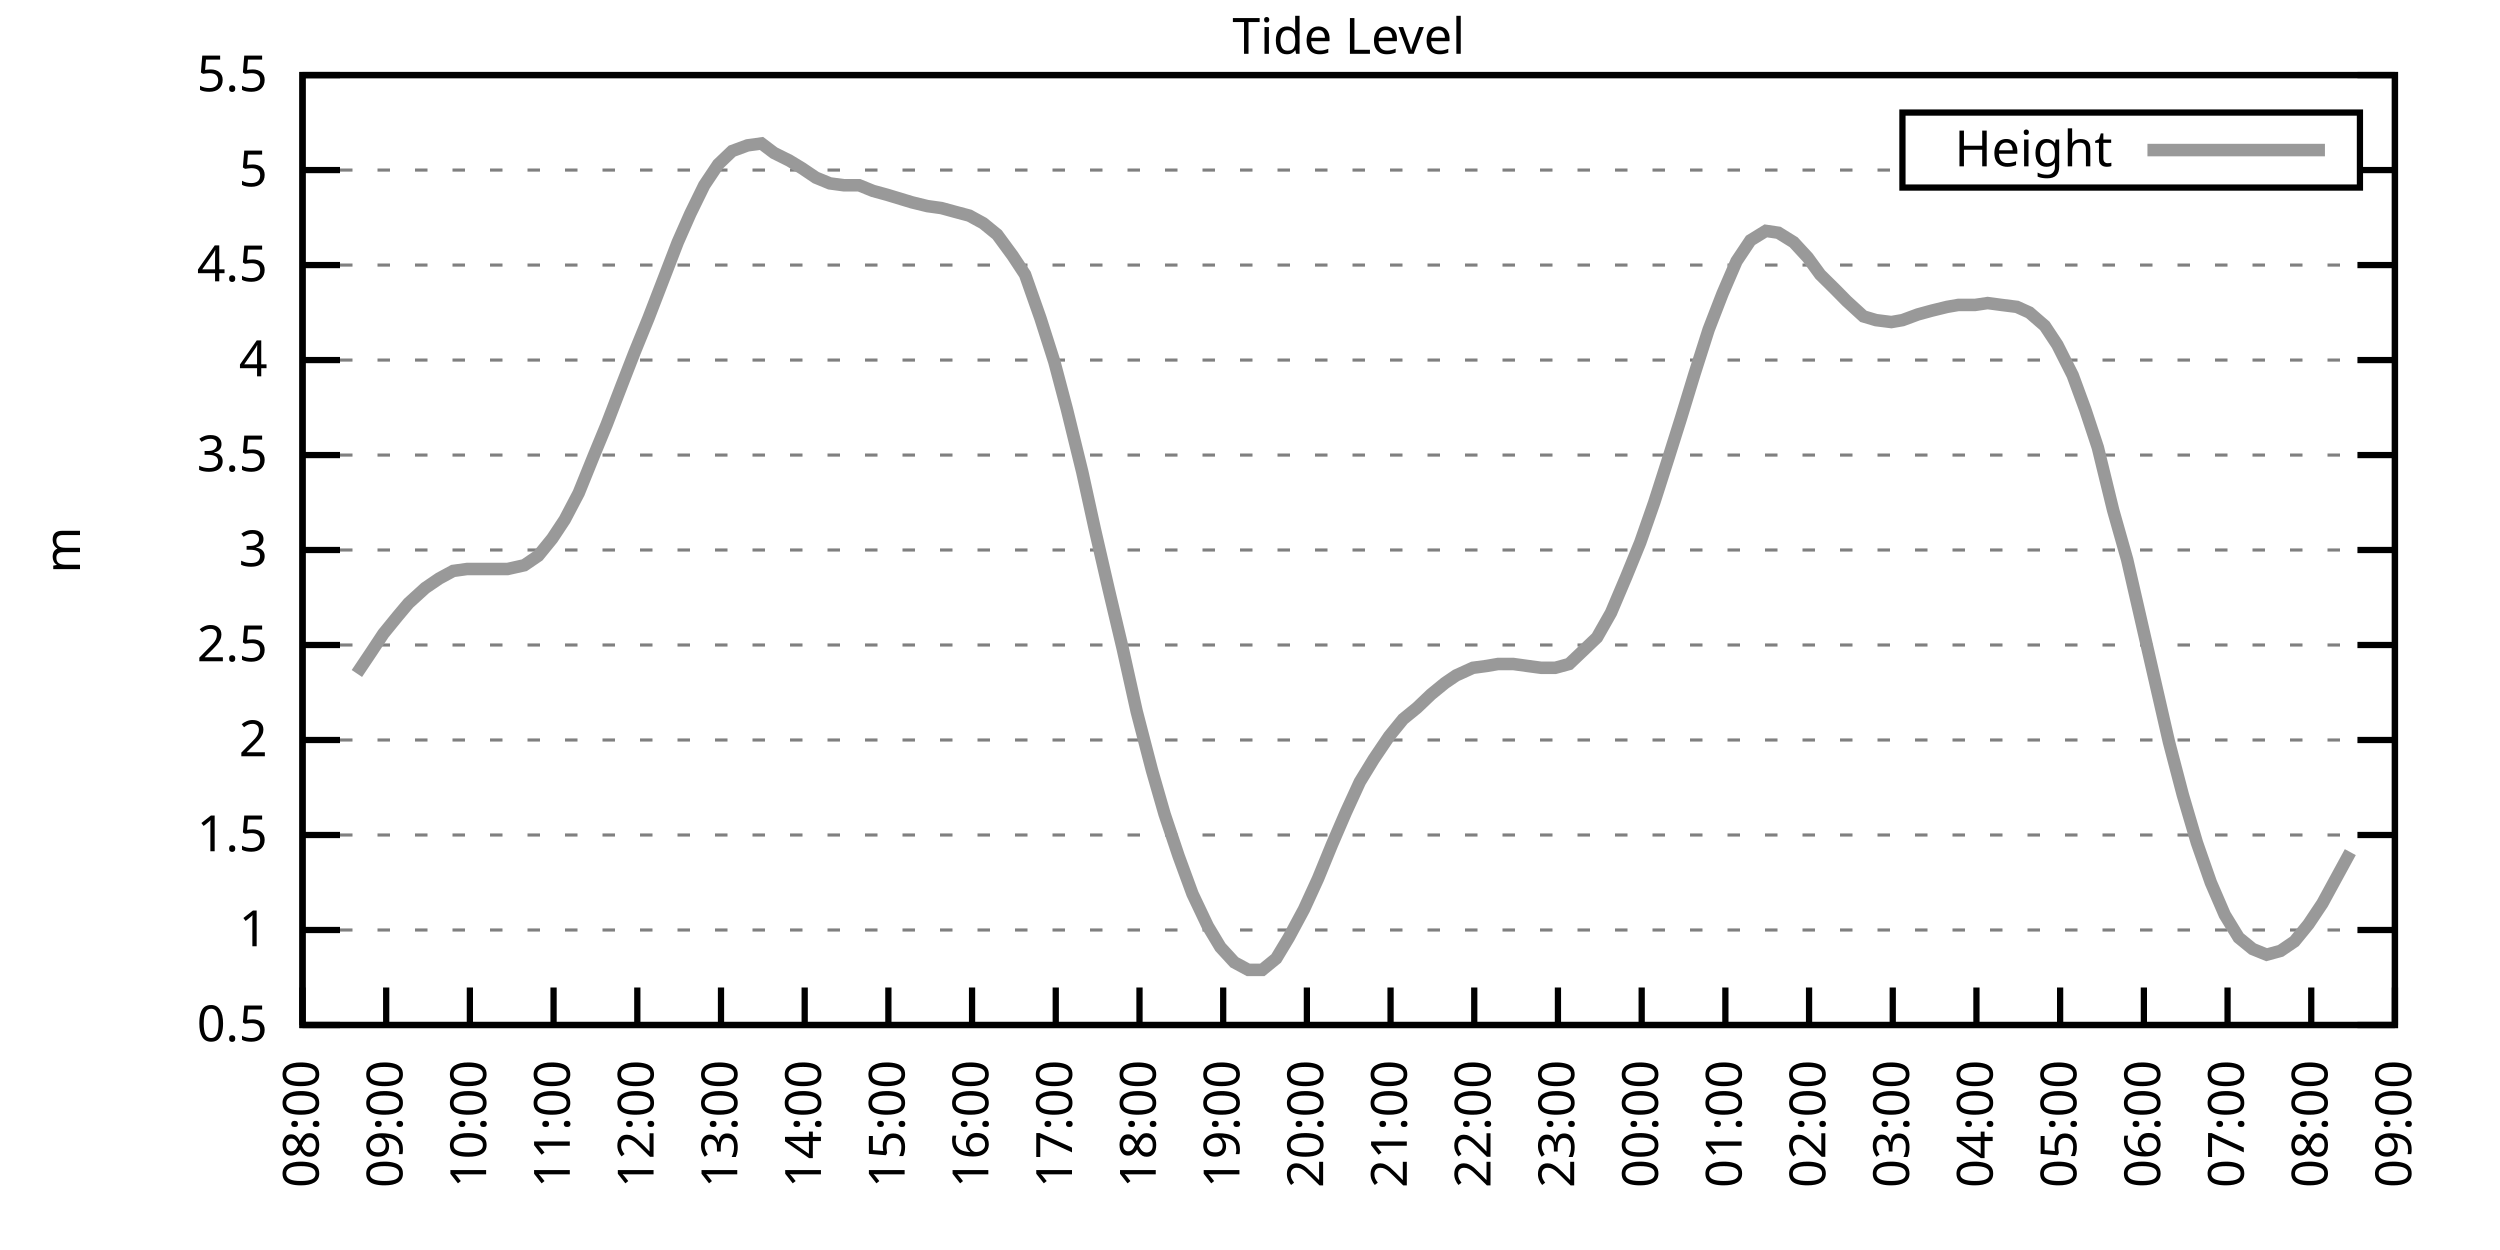
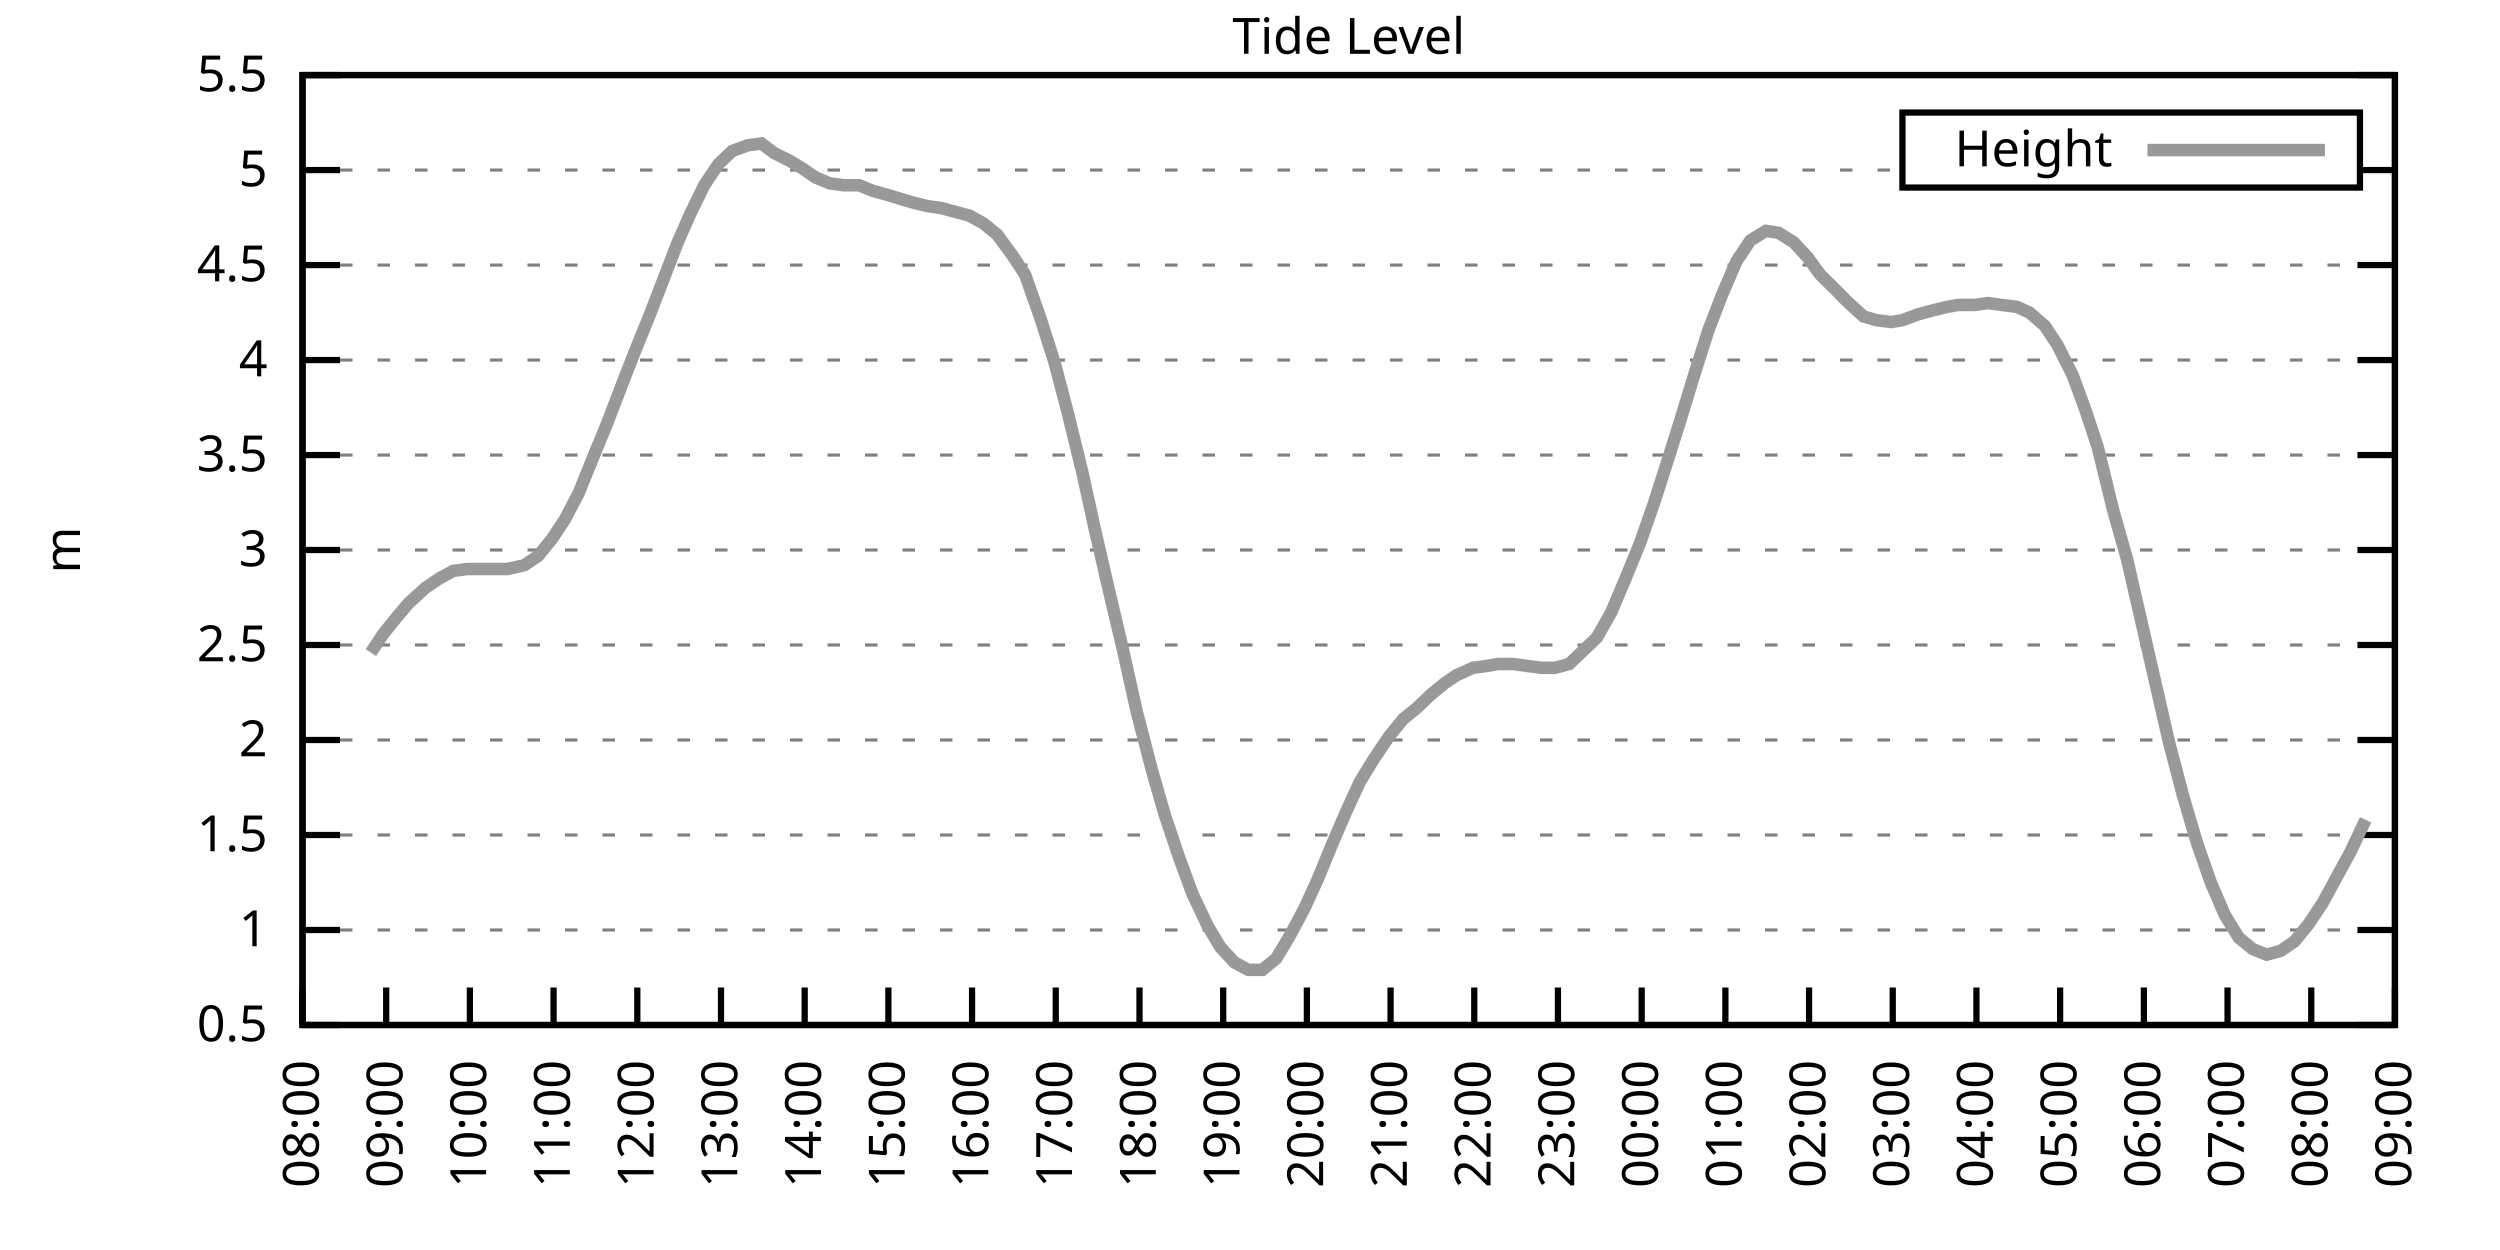
<svg xmlns="http://www.w3.org/2000/svg" xmlns:xlink="http://www.w3.org/1999/xlink" width="400" height="200" viewBox="0 0 400 200">
  <g id="gnuplot_canvas">
    <rect x="0" y="0" width="400" height="200" fill="none" />
    <defs>
      <circle id="gpDot" r="0.5" stroke-width="0.5" stroke="currentColor" />
      <path id="gpPt0" stroke-width="0.333" stroke="currentColor" d="M-1,0 h2 M0,-1 v2" />
      <path id="gpPt1" stroke-width="0.333" stroke="currentColor" d="M-1,-1 L1,1 M1,-1 L-1,1" />
      <path id="gpPt2" stroke-width="0.333" stroke="currentColor" d="M-1,0 L1,0 M0,-1 L0,1 M-1,-1 L1,1 M-1,1 L1,-1" />
      <rect id="gpPt3" stroke-width="0.333" stroke="currentColor" x="-1" y="-1" width="2" height="2" />
      <rect id="gpPt4" stroke-width="0.333" stroke="currentColor" fill="currentColor" x="-1" y="-1" width="2" height="2" />
      <circle id="gpPt5" stroke-width="0.333" stroke="currentColor" cx="0" cy="0" r="1" />
      <use xlink:href="#gpPt5" id="gpPt6" fill="currentColor" stroke="none" />
      <path id="gpPt7" stroke-width="0.333" stroke="currentColor" d="M0,-1.33 L-1.33,0.67 L1.33,0.67 z" />
      <use xlink:href="#gpPt7" id="gpPt8" fill="currentColor" stroke="none" />
      <use xlink:href="#gpPt7" id="gpPt9" stroke="currentColor" transform="rotate(180)" />
      <use xlink:href="#gpPt9" id="gpPt10" fill="currentColor" stroke="none" />
      <use xlink:href="#gpPt3" id="gpPt11" stroke="currentColor" transform="rotate(45)" />
      <use xlink:href="#gpPt11" id="gpPt12" fill="currentColor" stroke="none" />
      <path id="gpPt13" stroke-width="0.333" stroke="currentColor" d="M0,1.330 L1.265,0.411 L0.782,-1.067 L-0.782,-1.076 L-1.265,0.411 z" />
      <use xlink:href="#gpPt13" id="gpPt14" fill="currentColor" stroke="none" />
      <filter id="textbox" filterUnits="objectBoundingBox" x="0" y="0" height="1" width="1">
        <feFlood flood-color="white" flood-opacity="1" result="bgnd" />
        <feComposite in="SourceGraphic" in2="bgnd" operator="atop" />
      </filter>
      <filter id="greybox" filterUnits="objectBoundingBox" x="0" y="0" height="1" width="1">
        <feFlood flood-color="lightgrey" flood-opacity="1" result="grey" />
        <feComposite in="SourceGraphic" in2="grey" operator="atop" />
      </filter>
    </defs>
    <g fill="none" color="white" stroke="currentColor" stroke-width="1.00" stroke-linecap="butt" stroke-linejoin="miter">
</g>
    <g fill="none" color="black" stroke="currentColor" stroke-width="1.00" stroke-linecap="butt" stroke-linejoin="miter">
      <g stroke="none" shape-rendering="crispEdges">
        <polygon fill="rgb(255, 255, 255)" points="48.40,164.00 383.18,164.00 383.18,12.02 48.40,12.02 " />
      </g>
    </g>
    <g fill="none" color="black" stroke="currentColor" stroke-width="1.00" stroke-linecap="butt" stroke-linejoin="miter">
</g>
    <g fill="none" color="black" stroke="black" stroke-width="0.50" stroke-linecap="butt" stroke-linejoin="miter">
</g>
    <g fill="none" color="gray" stroke="currentColor" stroke-width="0.50" stroke-linecap="butt" stroke-linejoin="miter">
      <path stroke="gray" stroke-dasharray="2,4" class="gridline" d="M48.40,164.00 L383.19,164.00  " />
    </g>
    <g fill="none" color="gray" stroke="gray" stroke-width="1.00" stroke-linecap="butt" stroke-linejoin="miter">
</g>
    <g fill="none" color="black" stroke="currentColor" stroke-width="1.00" stroke-linecap="butt" stroke-linejoin="miter">
      <path stroke="black" d="M48.40,164.00 L54.40,164.00 M383.19,164.00 L377.19,164.00  " />
      <g transform="translate(42.80,166.60)" stroke="none" fill="black" font-family="Sans" font-size="8.00" text-anchor="end">
        <text>
          <tspan font-family="Sans"> 0.5</tspan>
        </text>
      </g>
    </g>
    <g fill="none" color="black" stroke="currentColor" stroke-width="1.00" stroke-linecap="butt" stroke-linejoin="miter">
</g>
    <g fill="none" color="black" stroke="black" stroke-width="0.50" stroke-linecap="butt" stroke-linejoin="miter">
</g>
    <g fill="none" color="gray" stroke="currentColor" stroke-width="0.50" stroke-linecap="butt" stroke-linejoin="miter">
      <path stroke="gray" stroke-dasharray="2,4" class="gridline" d="M48.40,148.80 L383.19,148.80  " />
    </g>
    <g fill="none" color="gray" stroke="gray" stroke-width="1.00" stroke-linecap="butt" stroke-linejoin="miter">
</g>
    <g fill="none" color="black" stroke="currentColor" stroke-width="1.00" stroke-linecap="butt" stroke-linejoin="miter">
      <path stroke="black" d="M48.40,148.80 L54.40,148.80 M383.19,148.80 L377.19,148.80  " />
      <g transform="translate(42.80,151.40)" stroke="none" fill="black" font-family="Sans" font-size="8.00" text-anchor="end">
        <text>
          <tspan font-family="Sans"> 1</tspan>
        </text>
      </g>
    </g>
    <g fill="none" color="black" stroke="currentColor" stroke-width="1.00" stroke-linecap="butt" stroke-linejoin="miter">
</g>
    <g fill="none" color="black" stroke="black" stroke-width="0.50" stroke-linecap="butt" stroke-linejoin="miter">
</g>
    <g fill="none" color="gray" stroke="currentColor" stroke-width="0.50" stroke-linecap="butt" stroke-linejoin="miter">
      <path stroke="gray" stroke-dasharray="2,4" class="gridline" d="M48.40,133.60 L383.19,133.60  " />
    </g>
    <g fill="none" color="gray" stroke="gray" stroke-width="1.00" stroke-linecap="butt" stroke-linejoin="miter">
</g>
    <g fill="none" color="black" stroke="currentColor" stroke-width="1.00" stroke-linecap="butt" stroke-linejoin="miter">
      <path stroke="black" d="M48.40,133.60 L54.40,133.60 M383.19,133.60 L377.19,133.60  " />
      <g transform="translate(42.80,136.20)" stroke="none" fill="black" font-family="Sans" font-size="8.00" text-anchor="end">
        <text>
          <tspan font-family="Sans"> 1.5</tspan>
        </text>
      </g>
    </g>
    <g fill="none" color="black" stroke="currentColor" stroke-width="1.00" stroke-linecap="butt" stroke-linejoin="miter">
</g>
    <g fill="none" color="black" stroke="black" stroke-width="0.50" stroke-linecap="butt" stroke-linejoin="miter">
</g>
    <g fill="none" color="gray" stroke="currentColor" stroke-width="0.50" stroke-linecap="butt" stroke-linejoin="miter">
      <path stroke="gray" stroke-dasharray="2,4" class="gridline" d="M48.40,118.40 L383.19,118.40  " />
    </g>
    <g fill="none" color="gray" stroke="gray" stroke-width="1.00" stroke-linecap="butt" stroke-linejoin="miter">
</g>
    <g fill="none" color="black" stroke="currentColor" stroke-width="1.00" stroke-linecap="butt" stroke-linejoin="miter">
      <path stroke="black" d="M48.40,118.40 L54.40,118.40 M383.19,118.40 L377.19,118.40  " />
      <g transform="translate(42.80,121.00)" stroke="none" fill="black" font-family="Sans" font-size="8.00" text-anchor="end">
        <text>
          <tspan font-family="Sans"> 2</tspan>
        </text>
      </g>
    </g>
    <g fill="none" color="black" stroke="currentColor" stroke-width="1.00" stroke-linecap="butt" stroke-linejoin="miter">
</g>
    <g fill="none" color="black" stroke="black" stroke-width="0.50" stroke-linecap="butt" stroke-linejoin="miter">
</g>
    <g fill="none" color="gray" stroke="currentColor" stroke-width="0.50" stroke-linecap="butt" stroke-linejoin="miter">
      <path stroke="gray" stroke-dasharray="2,4" class="gridline" d="M48.40,103.20 L383.19,103.20  " />
    </g>
    <g fill="none" color="gray" stroke="gray" stroke-width="1.00" stroke-linecap="butt" stroke-linejoin="miter">
</g>
    <g fill="none" color="black" stroke="currentColor" stroke-width="1.00" stroke-linecap="butt" stroke-linejoin="miter">
      <path stroke="black" d="M48.40,103.20 L54.40,103.20 M383.19,103.20 L377.19,103.20  " />
      <g transform="translate(42.80,105.80)" stroke="none" fill="black" font-family="Sans" font-size="8.00" text-anchor="end">
        <text>
          <tspan font-family="Sans"> 2.5</tspan>
        </text>
      </g>
    </g>
    <g fill="none" color="black" stroke="currentColor" stroke-width="1.00" stroke-linecap="butt" stroke-linejoin="miter">
</g>
    <g fill="none" color="black" stroke="black" stroke-width="0.50" stroke-linecap="butt" stroke-linejoin="miter">
</g>
    <g fill="none" color="gray" stroke="currentColor" stroke-width="0.50" stroke-linecap="butt" stroke-linejoin="miter">
      <path stroke="gray" stroke-dasharray="2,4" class="gridline" d="M48.40,88.00 L383.19,88.00  " />
    </g>
    <g fill="none" color="gray" stroke="gray" stroke-width="1.00" stroke-linecap="butt" stroke-linejoin="miter">
</g>
    <g fill="none" color="black" stroke="currentColor" stroke-width="1.00" stroke-linecap="butt" stroke-linejoin="miter">
      <path stroke="black" d="M48.40,88.00 L54.40,88.00 M383.19,88.00 L377.19,88.00  " />
      <g transform="translate(42.80,90.60)" stroke="none" fill="black" font-family="Sans" font-size="8.00" text-anchor="end">
        <text>
          <tspan font-family="Sans"> 3</tspan>
        </text>
      </g>
    </g>
    <g fill="none" color="black" stroke="currentColor" stroke-width="1.00" stroke-linecap="butt" stroke-linejoin="miter">
</g>
    <g fill="none" color="black" stroke="black" stroke-width="0.50" stroke-linecap="butt" stroke-linejoin="miter">
</g>
    <g fill="none" color="gray" stroke="currentColor" stroke-width="0.50" stroke-linecap="butt" stroke-linejoin="miter">
      <path stroke="gray" stroke-dasharray="2,4" class="gridline" d="M48.40,72.81 L383.19,72.81  " />
    </g>
    <g fill="none" color="gray" stroke="gray" stroke-width="1.00" stroke-linecap="butt" stroke-linejoin="miter">
</g>
    <g fill="none" color="black" stroke="currentColor" stroke-width="1.00" stroke-linecap="butt" stroke-linejoin="miter">
      <path stroke="black" d="M48.40,72.81 L54.40,72.81 M383.19,72.81 L377.19,72.81  " />
      <g transform="translate(42.80,75.41)" stroke="none" fill="black" font-family="Sans" font-size="8.00" text-anchor="end">
        <text>
          <tspan font-family="Sans"> 3.5</tspan>
        </text>
      </g>
    </g>
    <g fill="none" color="black" stroke="currentColor" stroke-width="1.00" stroke-linecap="butt" stroke-linejoin="miter">
</g>
    <g fill="none" color="black" stroke="black" stroke-width="0.50" stroke-linecap="butt" stroke-linejoin="miter">
</g>
    <g fill="none" color="gray" stroke="currentColor" stroke-width="0.50" stroke-linecap="butt" stroke-linejoin="miter">
      <path stroke="gray" stroke-dasharray="2,4" class="gridline" d="M48.40,57.61 L383.19,57.61  " />
    </g>
    <g fill="none" color="gray" stroke="gray" stroke-width="1.00" stroke-linecap="butt" stroke-linejoin="miter">
</g>
    <g fill="none" color="black" stroke="currentColor" stroke-width="1.00" stroke-linecap="butt" stroke-linejoin="miter">
      <path stroke="black" d="M48.40,57.61 L54.40,57.61 M383.19,57.61 L377.19,57.61  " />
      <g transform="translate(42.80,60.21)" stroke="none" fill="black" font-family="Sans" font-size="8.00" text-anchor="end">
        <text>
          <tspan font-family="Sans"> 4</tspan>
        </text>
      </g>
    </g>
    <g fill="none" color="black" stroke="currentColor" stroke-width="1.00" stroke-linecap="butt" stroke-linejoin="miter">
</g>
    <g fill="none" color="black" stroke="black" stroke-width="0.50" stroke-linecap="butt" stroke-linejoin="miter">
</g>
    <g fill="none" color="gray" stroke="currentColor" stroke-width="0.50" stroke-linecap="butt" stroke-linejoin="miter">
      <path stroke="gray" stroke-dasharray="2,4" class="gridline" d="M48.40,42.41 L383.19,42.41  " />
    </g>
    <g fill="none" color="gray" stroke="gray" stroke-width="1.00" stroke-linecap="butt" stroke-linejoin="miter">
</g>
    <g fill="none" color="black" stroke="currentColor" stroke-width="1.00" stroke-linecap="butt" stroke-linejoin="miter">
      <path stroke="black" d="M48.40,42.41 L54.40,42.41 M383.19,42.41 L377.19,42.41  " />
      <g transform="translate(42.80,45.01)" stroke="none" fill="black" font-family="Sans" font-size="8.00" text-anchor="end">
        <text>
          <tspan font-family="Sans"> 4.5</tspan>
        </text>
      </g>
    </g>
    <g fill="none" color="black" stroke="currentColor" stroke-width="1.00" stroke-linecap="butt" stroke-linejoin="miter">
</g>
    <g fill="none" color="black" stroke="black" stroke-width="0.50" stroke-linecap="butt" stroke-linejoin="miter">
</g>
    <g fill="none" color="gray" stroke="currentColor" stroke-width="0.50" stroke-linecap="butt" stroke-linejoin="miter">
      <path stroke="gray" stroke-dasharray="2,4" class="gridline" d="M48.40,27.21 L304.39,27.21 M377.59,27.21 L383.19,27.21  " />
    </g>
    <g fill="none" color="gray" stroke="gray" stroke-width="1.00" stroke-linecap="butt" stroke-linejoin="miter">
</g>
    <g fill="none" color="black" stroke="currentColor" stroke-width="1.00" stroke-linecap="butt" stroke-linejoin="miter">
      <path stroke="black" d="M48.40,27.21 L54.40,27.21 M383.19,27.21 L377.19,27.21  " />
      <g transform="translate(42.80,29.81)" stroke="none" fill="black" font-family="Sans" font-size="8.00" text-anchor="end">
        <text>
          <tspan font-family="Sans"> 5</tspan>
        </text>
      </g>
    </g>
    <g fill="none" color="black" stroke="currentColor" stroke-width="1.00" stroke-linecap="butt" stroke-linejoin="miter">
</g>
    <g fill="none" color="black" stroke="black" stroke-width="0.50" stroke-linecap="butt" stroke-linejoin="miter">
</g>
    <g fill="none" color="gray" stroke="currentColor" stroke-width="0.50" stroke-linecap="butt" stroke-linejoin="miter">
      <path stroke="gray" stroke-dasharray="2,4" class="gridline" d="M48.40,12.01 L383.19,12.01  " />
    </g>
    <g fill="none" color="gray" stroke="gray" stroke-width="1.00" stroke-linecap="butt" stroke-linejoin="miter">
</g>
    <g fill="none" color="black" stroke="currentColor" stroke-width="1.00" stroke-linecap="butt" stroke-linejoin="miter">
      <path stroke="black" d="M48.40,12.01 L54.40,12.01 M383.19,12.01 L377.19,12.01  " />
      <g transform="translate(42.80,14.61)" stroke="none" fill="black" font-family="Sans" font-size="8.00" text-anchor="end">
        <text>
          <tspan font-family="Sans"> 5.5</tspan>
        </text>
      </g>
    </g>
    <g fill="none" color="black" stroke="currentColor" stroke-width="1.00" stroke-linecap="butt" stroke-linejoin="miter">
      <path stroke="black" d="M48.40,164.00 L48.40,158.00  " />
      <g transform="translate(51.00,169.60) rotate(270.00)" stroke="none" fill="black" font-family="Sans" font-size="8.00" text-anchor="end">
        <text>
          <tspan font-family="Sans">08:00</tspan>
        </text>
      </g>
    </g>
    <g fill="none" color="black" stroke="currentColor" stroke-width="1.00" stroke-linecap="butt" stroke-linejoin="miter">
      <path stroke="black" d="M61.79,164.00 L61.79,158.00  " />
      <g transform="translate(64.39,169.60) rotate(270.00)" stroke="none" fill="black" font-family="Sans" font-size="8.00" text-anchor="end">
        <text>
          <tspan font-family="Sans">09:00</tspan>
        </text>
      </g>
    </g>
    <g fill="none" color="black" stroke="currentColor" stroke-width="1.00" stroke-linecap="butt" stroke-linejoin="miter">
      <path stroke="black" d="M75.18,164.00 L75.18,158.00  " />
      <g transform="translate(77.78,169.60) rotate(270.00)" stroke="none" fill="black" font-family="Sans" font-size="8.00" text-anchor="end">
        <text>
          <tspan font-family="Sans">10:00</tspan>
        </text>
      </g>
    </g>
    <g fill="none" color="black" stroke="currentColor" stroke-width="1.00" stroke-linecap="butt" stroke-linejoin="miter">
      <path stroke="black" d="M88.57,164.00 L88.57,158.00  " />
      <g transform="translate(91.17,169.60) rotate(270.00)" stroke="none" fill="black" font-family="Sans" font-size="8.00" text-anchor="end">
        <text>
          <tspan font-family="Sans">11:00</tspan>
        </text>
      </g>
    </g>
    <g fill="none" color="black" stroke="currentColor" stroke-width="1.00" stroke-linecap="butt" stroke-linejoin="miter">
      <path stroke="black" d="M101.97,164.00 L101.97,158.00  " />
      <g transform="translate(104.57,169.60) rotate(270.00)" stroke="none" fill="black" font-family="Sans" font-size="8.00" text-anchor="end">
        <text>
          <tspan font-family="Sans">12:00</tspan>
        </text>
      </g>
    </g>
    <g fill="none" color="black" stroke="currentColor" stroke-width="1.00" stroke-linecap="butt" stroke-linejoin="miter">
      <path stroke="black" d="M115.36,164.00 L115.36,158.00  " />
      <g transform="translate(117.96,169.60) rotate(270.00)" stroke="none" fill="black" font-family="Sans" font-size="8.00" text-anchor="end">
        <text>
          <tspan font-family="Sans">13:00</tspan>
        </text>
      </g>
    </g>
    <g fill="none" color="black" stroke="currentColor" stroke-width="1.00" stroke-linecap="butt" stroke-linejoin="miter">
      <path stroke="black" d="M128.75,164.00 L128.75,158.00  " />
      <g transform="translate(131.35,169.60) rotate(270.00)" stroke="none" fill="black" font-family="Sans" font-size="8.00" text-anchor="end">
        <text>
          <tspan font-family="Sans">14:00</tspan>
        </text>
      </g>
    </g>
    <g fill="none" color="black" stroke="currentColor" stroke-width="1.00" stroke-linecap="butt" stroke-linejoin="miter">
      <path stroke="black" d="M142.14,164.00 L142.14,158.00  " />
      <g transform="translate(144.74,169.60) rotate(270.00)" stroke="none" fill="black" font-family="Sans" font-size="8.00" text-anchor="end">
        <text>
          <tspan font-family="Sans">15:00</tspan>
        </text>
      </g>
    </g>
    <g fill="none" color="black" stroke="currentColor" stroke-width="1.00" stroke-linecap="butt" stroke-linejoin="miter">
      <path stroke="black" d="M155.53,164.00 L155.53,158.00  " />
      <g transform="translate(158.13,169.60) rotate(270.00)" stroke="none" fill="black" font-family="Sans" font-size="8.00" text-anchor="end">
        <text>
          <tspan font-family="Sans">16:00</tspan>
        </text>
      </g>
    </g>
    <g fill="none" color="black" stroke="currentColor" stroke-width="1.00" stroke-linecap="butt" stroke-linejoin="miter">
      <path stroke="black" d="M168.92,164.00 L168.92,158.00  " />
      <g transform="translate(171.52,169.60) rotate(270.00)" stroke="none" fill="black" font-family="Sans" font-size="8.00" text-anchor="end">
        <text>
          <tspan font-family="Sans">17:00</tspan>
        </text>
      </g>
    </g>
    <g fill="none" color="black" stroke="currentColor" stroke-width="1.00" stroke-linecap="butt" stroke-linejoin="miter">
      <path stroke="black" d="M182.32,164.00 L182.32,158.00  " />
      <g transform="translate(184.92,169.60) rotate(270.00)" stroke="none" fill="black" font-family="Sans" font-size="8.00" text-anchor="end">
        <text>
          <tspan font-family="Sans">18:00</tspan>
        </text>
      </g>
    </g>
    <g fill="none" color="black" stroke="currentColor" stroke-width="1.00" stroke-linecap="butt" stroke-linejoin="miter">
      <path stroke="black" d="M195.71,164.00 L195.71,158.00  " />
      <g transform="translate(198.31,169.60) rotate(270.00)" stroke="none" fill="black" font-family="Sans" font-size="8.00" text-anchor="end">
        <text>
          <tspan font-family="Sans">19:00</tspan>
        </text>
      </g>
    </g>
    <g fill="none" color="black" stroke="currentColor" stroke-width="1.00" stroke-linecap="butt" stroke-linejoin="miter">
      <path stroke="black" d="M209.10,164.00 L209.10,158.00  " />
      <g transform="translate(211.70,169.60) rotate(270.00)" stroke="none" fill="black" font-family="Sans" font-size="8.00" text-anchor="end">
        <text>
          <tspan font-family="Sans">20:00</tspan>
        </text>
      </g>
    </g>
    <g fill="none" color="black" stroke="currentColor" stroke-width="1.00" stroke-linecap="butt" stroke-linejoin="miter">
      <path stroke="black" d="M222.49,164.00 L222.49,158.00  " />
      <g transform="translate(225.09,169.60) rotate(270.00)" stroke="none" fill="black" font-family="Sans" font-size="8.00" text-anchor="end">
        <text>
          <tspan font-family="Sans">21:00</tspan>
        </text>
      </g>
    </g>
    <g fill="none" color="black" stroke="currentColor" stroke-width="1.00" stroke-linecap="butt" stroke-linejoin="miter">
      <path stroke="black" d="M235.88,164.00 L235.88,158.00  " />
      <g transform="translate(238.48,169.60) rotate(270.00)" stroke="none" fill="black" font-family="Sans" font-size="8.00" text-anchor="end">
        <text>
          <tspan font-family="Sans">22:00</tspan>
        </text>
      </g>
    </g>
    <g fill="none" color="black" stroke="currentColor" stroke-width="1.00" stroke-linecap="butt" stroke-linejoin="miter">
      <path stroke="black" d="M249.27,164.00 L249.27,158.00  " />
      <g transform="translate(251.87,169.60) rotate(270.00)" stroke="none" fill="black" font-family="Sans" font-size="8.00" text-anchor="end">
        <text>
          <tspan font-family="Sans">23:00</tspan>
        </text>
      </g>
    </g>
    <g fill="none" color="black" stroke="currentColor" stroke-width="1.00" stroke-linecap="butt" stroke-linejoin="miter">
      <path stroke="black" d="M262.67,164.00 L262.67,158.00  " />
      <g transform="translate(265.27,169.60) rotate(270.00)" stroke="none" fill="black" font-family="Sans" font-size="8.00" text-anchor="end">
        <text>
          <tspan font-family="Sans">00:00</tspan>
        </text>
      </g>
    </g>
    <g fill="none" color="black" stroke="currentColor" stroke-width="1.00" stroke-linecap="butt" stroke-linejoin="miter">
      <path stroke="black" d="M276.06,164.00 L276.06,158.00  " />
      <g transform="translate(278.66,169.60) rotate(270.00)" stroke="none" fill="black" font-family="Sans" font-size="8.00" text-anchor="end">
        <text>
          <tspan font-family="Sans">01:00</tspan>
        </text>
      </g>
    </g>
    <g fill="none" color="black" stroke="currentColor" stroke-width="1.00" stroke-linecap="butt" stroke-linejoin="miter">
      <path stroke="black" d="M289.45,164.00 L289.45,158.00  " />
      <g transform="translate(292.05,169.60) rotate(270.00)" stroke="none" fill="black" font-family="Sans" font-size="8.00" text-anchor="end">
        <text>
          <tspan font-family="Sans">02:00</tspan>
        </text>
      </g>
    </g>
    <g fill="none" color="black" stroke="currentColor" stroke-width="1.00" stroke-linecap="butt" stroke-linejoin="miter">
      <path stroke="black" d="M302.84,164.00 L302.84,158.00  " />
      <g transform="translate(305.44,169.60) rotate(270.00)" stroke="none" fill="black" font-family="Sans" font-size="8.00" text-anchor="end">
        <text>
          <tspan font-family="Sans">03:00</tspan>
        </text>
      </g>
    </g>
    <g fill="none" color="black" stroke="currentColor" stroke-width="1.00" stroke-linecap="butt" stroke-linejoin="miter">
      <path stroke="black" d="M316.23,164.00 L316.23,158.00  " />
      <g transform="translate(318.83,169.60) rotate(270.00)" stroke="none" fill="black" font-family="Sans" font-size="8.00" text-anchor="end">
        <text>
          <tspan font-family="Sans">04:00</tspan>
        </text>
      </g>
    </g>
    <g fill="none" color="black" stroke="currentColor" stroke-width="1.00" stroke-linecap="butt" stroke-linejoin="miter">
      <path stroke="black" d="M329.62,164.00 L329.62,158.00  " />
      <g transform="translate(332.22,169.60) rotate(270.00)" stroke="none" fill="black" font-family="Sans" font-size="8.00" text-anchor="end">
        <text>
          <tspan font-family="Sans">05:00</tspan>
        </text>
      </g>
    </g>
    <g fill="none" color="black" stroke="currentColor" stroke-width="1.00" stroke-linecap="butt" stroke-linejoin="miter">
      <path stroke="black" d="M343.02,164.00 L343.02,158.00  " />
      <g transform="translate(345.62,169.60) rotate(270.00)" stroke="none" fill="black" font-family="Sans" font-size="8.00" text-anchor="end">
        <text>
          <tspan font-family="Sans">06:00</tspan>
        </text>
      </g>
    </g>
    <g fill="none" color="black" stroke="currentColor" stroke-width="1.00" stroke-linecap="butt" stroke-linejoin="miter">
      <path stroke="black" d="M356.41,164.00 L356.41,158.00  " />
      <g transform="translate(359.01,169.60) rotate(270.00)" stroke="none" fill="black" font-family="Sans" font-size="8.00" text-anchor="end">
        <text>
          <tspan font-family="Sans">07:00</tspan>
        </text>
      </g>
    </g>
    <g fill="none" color="black" stroke="currentColor" stroke-width="1.00" stroke-linecap="butt" stroke-linejoin="miter">
      <path stroke="black" d="M369.80,164.00 L369.80,158.00  " />
      <g transform="translate(372.40,169.60) rotate(270.00)" stroke="none" fill="black" font-family="Sans" font-size="8.00" text-anchor="end">
        <text>
          <tspan font-family="Sans">08:00</tspan>
        </text>
      </g>
    </g>
    <g fill="none" color="black" stroke="currentColor" stroke-width="1.00" stroke-linecap="butt" stroke-linejoin="miter">
      <path stroke="black" d="M383.19,164.00 L383.19,158.00  " />
      <g transform="translate(385.79,169.60) rotate(270.00)" stroke="none" fill="black" font-family="Sans" font-size="8.00" text-anchor="end">
        <text>
          <tspan font-family="Sans">09:00</tspan>
        </text>
      </g>
    </g>
    <g fill="none" color="black" stroke="currentColor" stroke-width="1.00" stroke-linecap="butt" stroke-linejoin="miter">
</g>
    <g fill="none" color="black" stroke="currentColor" stroke-width="1.00" stroke-linecap="butt" stroke-linejoin="miter">
      <path stroke="black" d="M48.40,12.01 L48.40,164.00 L383.19,164.00 L383.19,12.01 L48.40,12.01 Z  " />
    </g>
    <g fill="none" color="black" stroke="currentColor" stroke-width="1.00" stroke-linecap="butt" stroke-linejoin="miter">
</g>
    <g fill="none" color="black" stroke="currentColor" stroke-width="1.00" stroke-linecap="butt" stroke-linejoin="miter">
      <path stroke="black" d="M304.39,30.01 L304.39,18.01 L377.59,18.01 L377.59,30.01 L304.39,30.01 Z  " />
    </g>
    <g id="Tide_level_plot_1">
      <g fill="none" color="white" stroke="black" stroke-width="2.00" stroke-linecap="butt" stroke-linejoin="miter">
</g>
      <g fill="none" color="black" stroke="currentColor" stroke-width="2.00" stroke-linecap="butt" stroke-linejoin="miter">
        <g transform="translate(337.99,26.61)" stroke="none" fill="black" font-family="Sans" font-size="8.00" text-anchor="end">
          <text>
            <tspan font-family="Sans">Height</tspan>
          </text>
        </g>
      </g>
      <g fill="none" color="black" stroke="currentColor" stroke-width="2.00" stroke-linecap="butt" stroke-linejoin="miter">
-         <path stroke="rgb(153, 153, 153)" d="M343.59,24.01 L371.99,24.01 M57.10,107.76 L59.34,104.42 L61.35,101.38 L63.58,98.64 L65.36,96.52 L68.04,94.08   L70.27,92.56 L72.50,91.35 L74.74,91.04 L76.97,91.04 L79.20,91.04 L81.21,91.04 L83.89,90.44 L86.12,88.92   L88.35,86.18 L90.36,83.14 L92.59,78.89 L95.05,72.81 L97.06,67.94 L99.51,61.56 L101.52,56.39 L103.75,50.92   L105.98,45.14 L108.44,38.76 L110.45,34.20 L112.68,29.64 L114.91,26.30 L117.14,24.17 L119.60,23.26 L121.83,22.95   L123.84,24.47 L126.29,25.69 L128.30,26.91 L130.54,28.42 L132.77,29.34 L135.00,29.64 L137.45,29.64 L139.69,30.55   L141.92,31.16 L143.93,31.77 L145.94,32.38 L148.39,32.98 L150.62,33.29 L152.85,33.90 L155.09,34.50 L157.32,35.72   L159.55,37.54 L162.01,40.89 L164.01,43.93 L166.47,50.92 L168.70,57.91 L170.71,65.51 L173.17,75.54 L175.17,84.66   L177.41,94.39 L179.64,103.81 L181.87,113.84 L184.32,123.27 L186.33,130.26 L188.57,136.95 L190.80,143.03 L193.25,148.19   L195.26,151.54 L197.49,153.97 L199.73,155.18 L201.96,155.18 L204.19,153.36 L206.20,150.02 L208.65,145.46 L210.88,140.59   L213.12,135.12 L215.35,129.95 L217.58,125.09 L219.81,121.44 L222.27,117.80 L224.50,115.06 L226.73,113.24 L228.96,111.11   L231.20,109.28 L232.98,108.07 L235.66,106.85 L237.89,106.55 L239.68,106.24 L242.13,106.24 L244.36,106.55 L246.60,106.85   L248.83,106.85 L251.06,106.24 L253.29,104.12 L255.52,101.99 L257.76,98.04 L260.21,92.26 L262.44,86.79 L264.67,80.41   L266.91,73.41 L268.92,67.03 L271.15,59.73 L273.38,52.74 L275.61,46.97 L277.84,41.80 L280.07,38.46 L282.53,36.94   L284.54,37.24 L286.99,38.76 L289.23,41.19 L291.23,43.93 L293.69,46.36 L295.48,48.18 L298.15,50.62 L300.16,51.22   L302.62,51.53 L304.40,51.22 L306.86,50.31 L309.09,49.70 L311.54,49.10 L313.33,48.79 L316.01,48.79 L318.02,48.49   L320.25,48.79 L322.70,49.10 L324.71,50.01 L327.17,52.14 L329.18,55.18 L331.63,60.04 L333.64,65.51 L335.65,71.59   L338.10,81.62 L340.34,89.52 L342.57,99.25 L344.80,108.98 L347.03,118.71 L349.26,127.22 L351.50,134.82 L353.73,141.20   L355.96,146.37 L358.19,150.02 L360.42,151.84 L362.66,152.75 L364.89,152.14 L367.12,150.62 L369.35,147.89 L371.58,144.55   L376.05,136.34  " />
+         <path stroke="rgb(153, 153, 153)" d="M343.59,24.01 L371.99,24.01 M59.34,104.42 L61.35,101.38 L63.58,98.64 L65.36,96.52 L68.04,94.08 L70.27,92.56   L72.50,91.35 L74.74,91.04 L76.97,91.04 L79.20,91.04 L81.21,91.04 L83.89,90.44 L86.12,88.92 L88.35,86.18   L90.36,83.14 L92.59,78.89 L95.05,72.81 L97.06,67.94 L99.51,61.56 L101.52,56.39 L103.75,50.92 L105.98,45.14   L108.44,38.76 L110.45,34.20 L112.68,29.64 L114.91,26.30 L117.14,24.17 L119.60,23.26 L121.83,22.95 L123.84,24.47   L126.29,25.69 L128.30,26.91 L130.54,28.42 L132.77,29.34 L135.00,29.64 L137.45,29.64 L139.69,30.55 L141.92,31.16   L143.93,31.77 L145.94,32.38 L148.39,32.98 L150.62,33.29 L152.85,33.90 L155.09,34.50 L157.32,35.72 L159.55,37.54   L162.01,40.89 L164.01,43.93 L166.47,50.92 L168.70,57.91 L170.71,65.51 L173.17,75.54 L175.17,84.66 L177.41,94.39   L179.64,103.81 L181.87,113.84 L184.32,123.27 L186.33,130.26 L188.57,136.95 L190.80,143.03 L193.25,148.19 L195.26,151.54   L197.49,153.97 L199.73,155.18 L201.96,155.18 L204.19,153.36 L206.20,150.02 L208.65,145.46 L210.88,140.59 L213.12,135.12   L215.35,129.95 L217.58,125.09 L219.81,121.44 L222.27,117.80 L224.50,115.06 L226.73,113.24 L228.96,111.11 L231.20,109.28   L232.98,108.07 L235.66,106.85 L237.89,106.55 L239.68,106.24 L242.13,106.24 L244.36,106.55 L246.60,106.85 L248.83,106.85   L251.06,106.24 L253.29,104.12 L255.52,101.99 L257.76,98.04 L260.21,92.26 L262.44,86.79 L264.67,80.41 L266.91,73.41   L268.92,67.03 L271.15,59.73 L273.38,52.74 L275.61,46.97 L277.84,41.80 L280.07,38.46 L282.53,36.94 L284.54,37.24   L286.99,38.76 L289.23,41.19 L291.23,43.93 L293.69,46.36 L295.48,48.18 L298.15,50.62 L300.16,51.22 L302.62,51.53   L304.40,51.22 L306.86,50.31 L309.09,49.70 L311.54,49.10 L313.33,48.79 L316.01,48.79 L318.02,48.49 L320.25,48.79   L322.70,49.10 L324.71,50.01 L327.17,52.14 L329.18,55.18 L331.63,60.04 L333.64,65.51 L335.65,71.59 L338.10,81.62   L340.34,89.52 L342.57,99.25 L344.80,108.98 L347.03,118.71 L349.26,127.22 L351.50,134.82 L353.73,141.20 L355.96,146.37   L358.19,150.02 L360.42,151.84 L362.66,152.75 L364.89,152.14 L367.12,150.62 L369.35,147.89 L371.58,144.55 L376.05,136.34   L378.50,131.17  " />
      </g>
    </g>
    <g fill="none" color="black" stroke="currentColor" stroke-width="2.00" stroke-linecap="butt" stroke-linejoin="miter">
</g>
    <g fill="none" color="black" stroke="black" stroke-width="1.00" stroke-linecap="butt" stroke-linejoin="miter">
</g>
    <g fill="none" color="black" stroke="currentColor" stroke-width="1.00" stroke-linecap="butt" stroke-linejoin="miter">
      <path stroke="black" d="M48.40,12.01 L48.40,164.00 L383.19,164.00 L383.19,12.01 L48.40,12.01 Z  " />
      <g transform="translate(12.80,88.01) rotate(270.00)" stroke="none" fill="black" font-family="Sans" font-size="8.00" text-anchor="middle">
        <text>
          <tspan font-family="Sans">m</tspan>
        </text>
      </g>
    </g>
    <g fill="none" color="black" stroke="currentColor" stroke-width="1.00" stroke-linecap="butt" stroke-linejoin="miter">
</g>
    <g fill="none" color="black" stroke="currentColor" stroke-width="1.00" stroke-linecap="butt" stroke-linejoin="miter">
      <g transform="translate(215.79,8.61)" stroke="none" fill="black" font-family="Sans" font-size="8.00" text-anchor="middle">
        <text>
          <tspan font-family="Sans">Tide Level</tspan>
        </text>
      </g>
    </g>
    <g fill="none" color="black" stroke="currentColor" stroke-width="1.00" stroke-linecap="butt" stroke-linejoin="miter">
</g>
  </g>
</svg>
